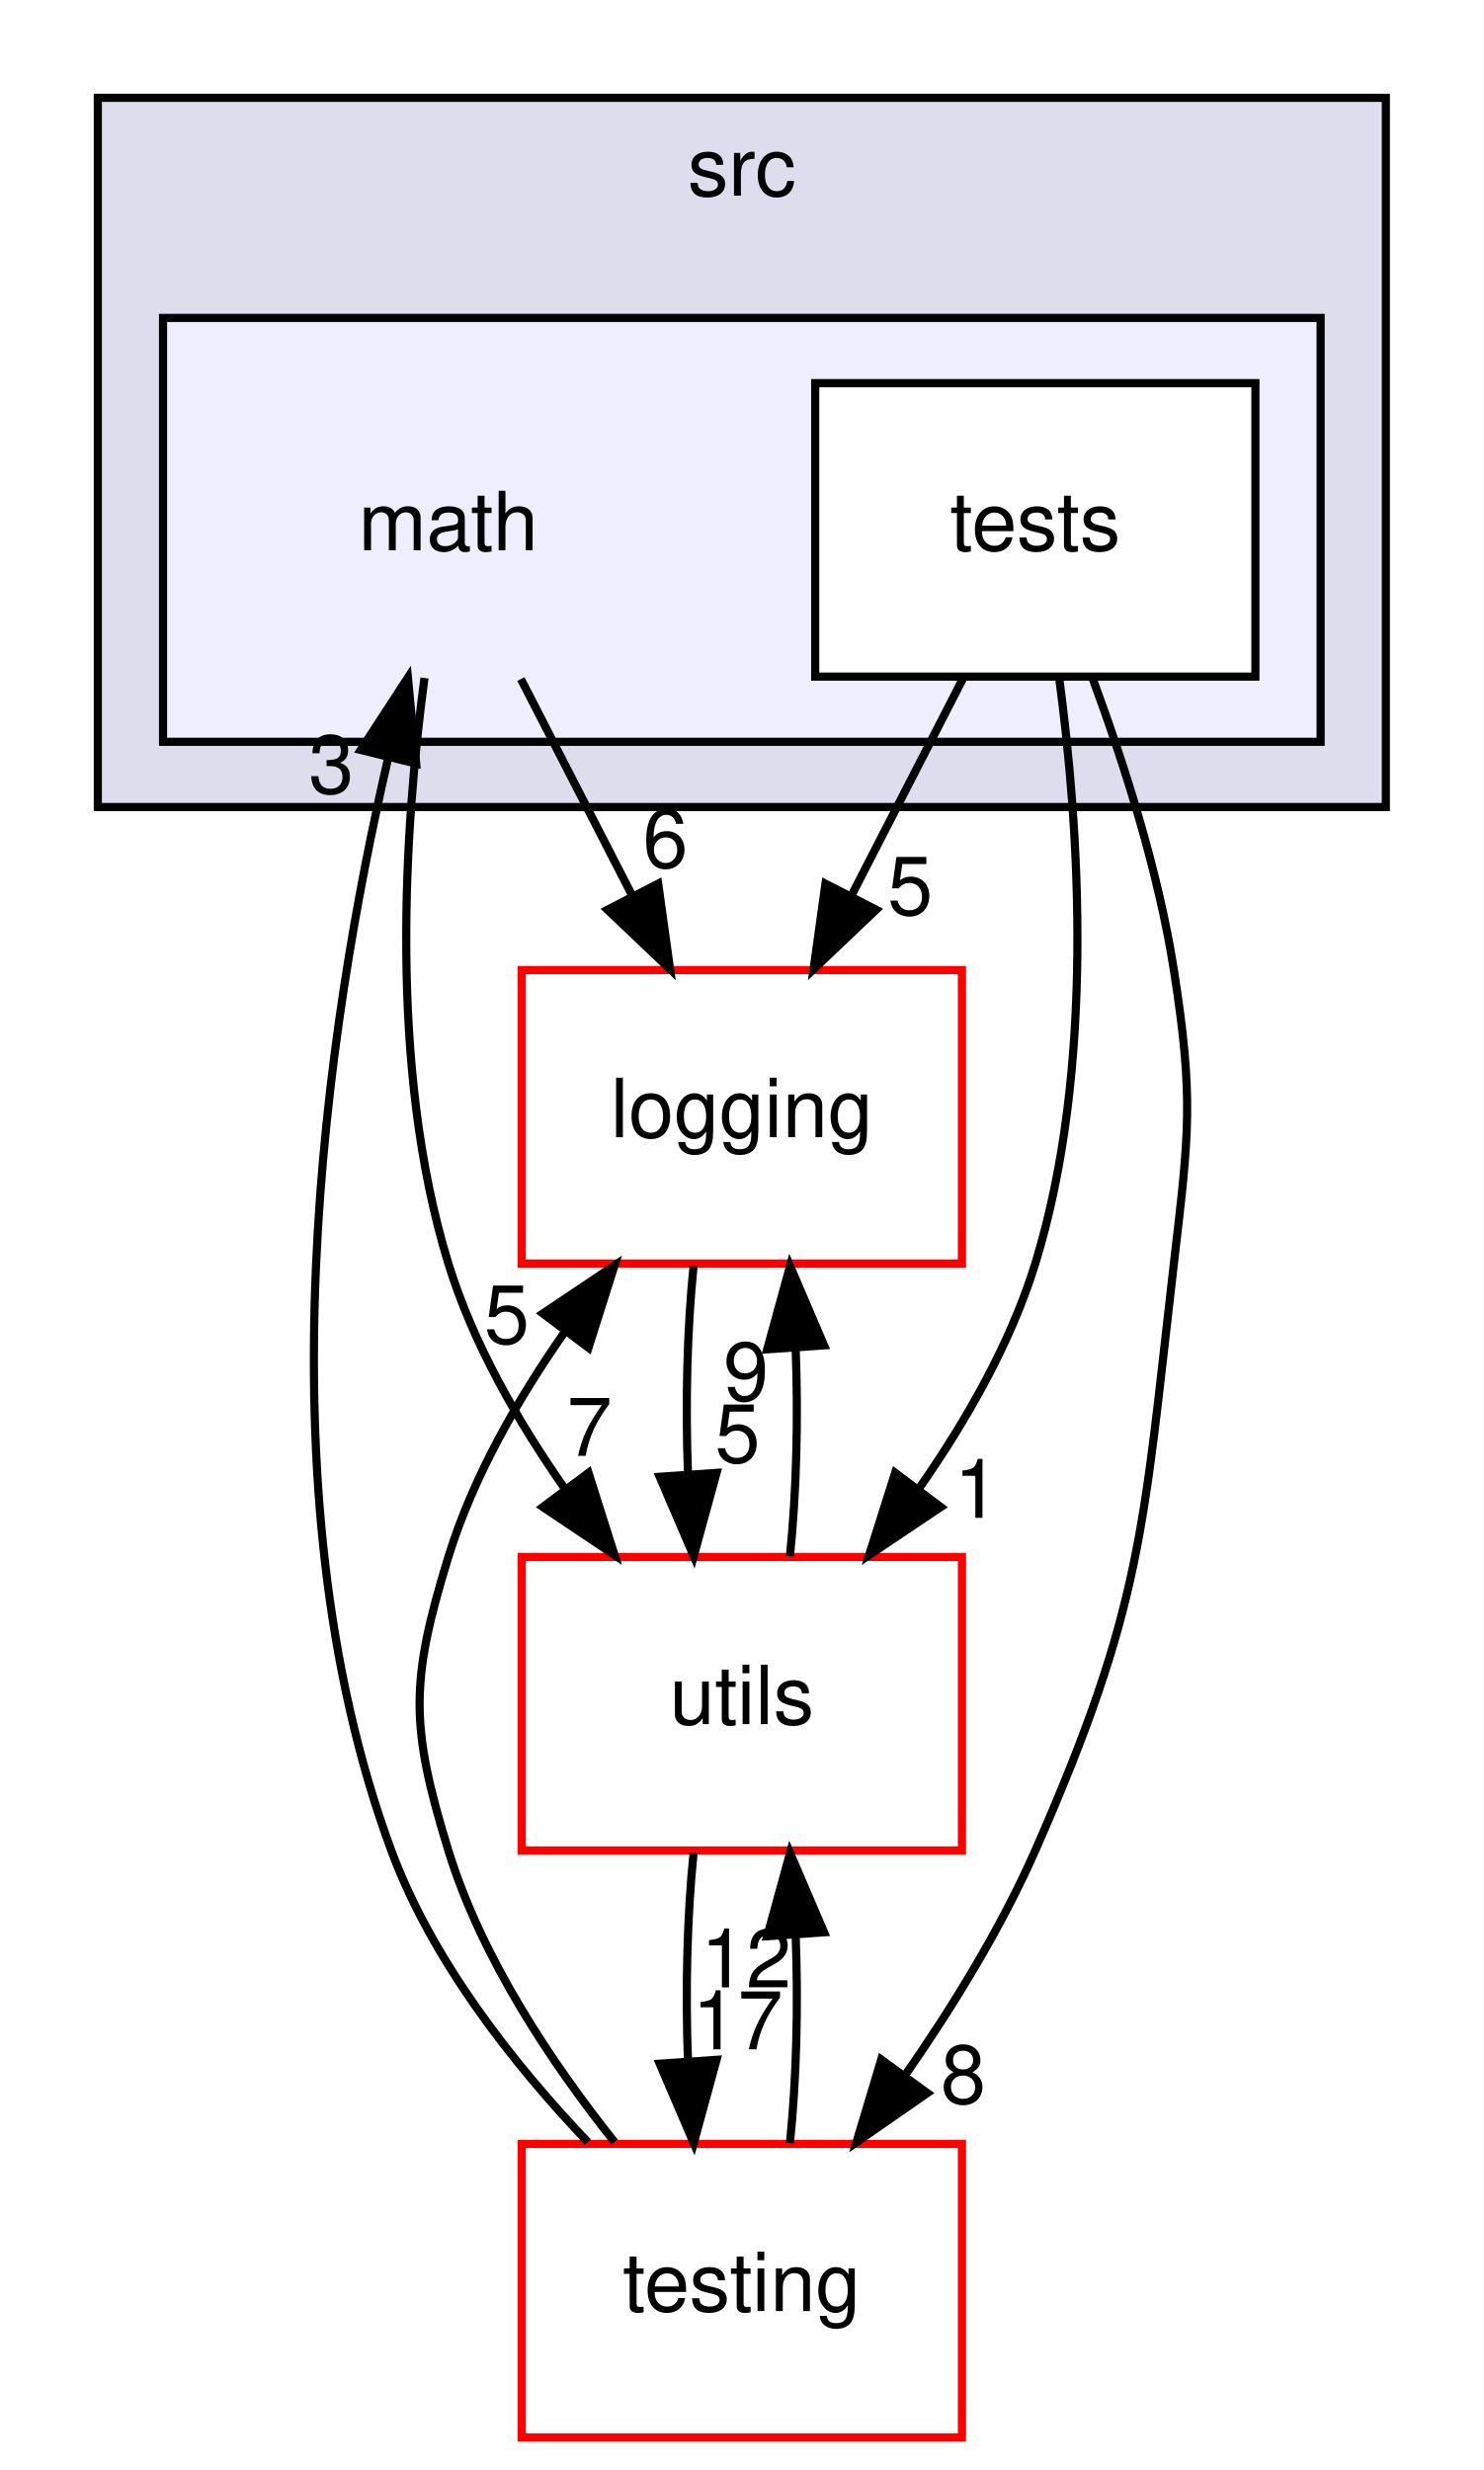
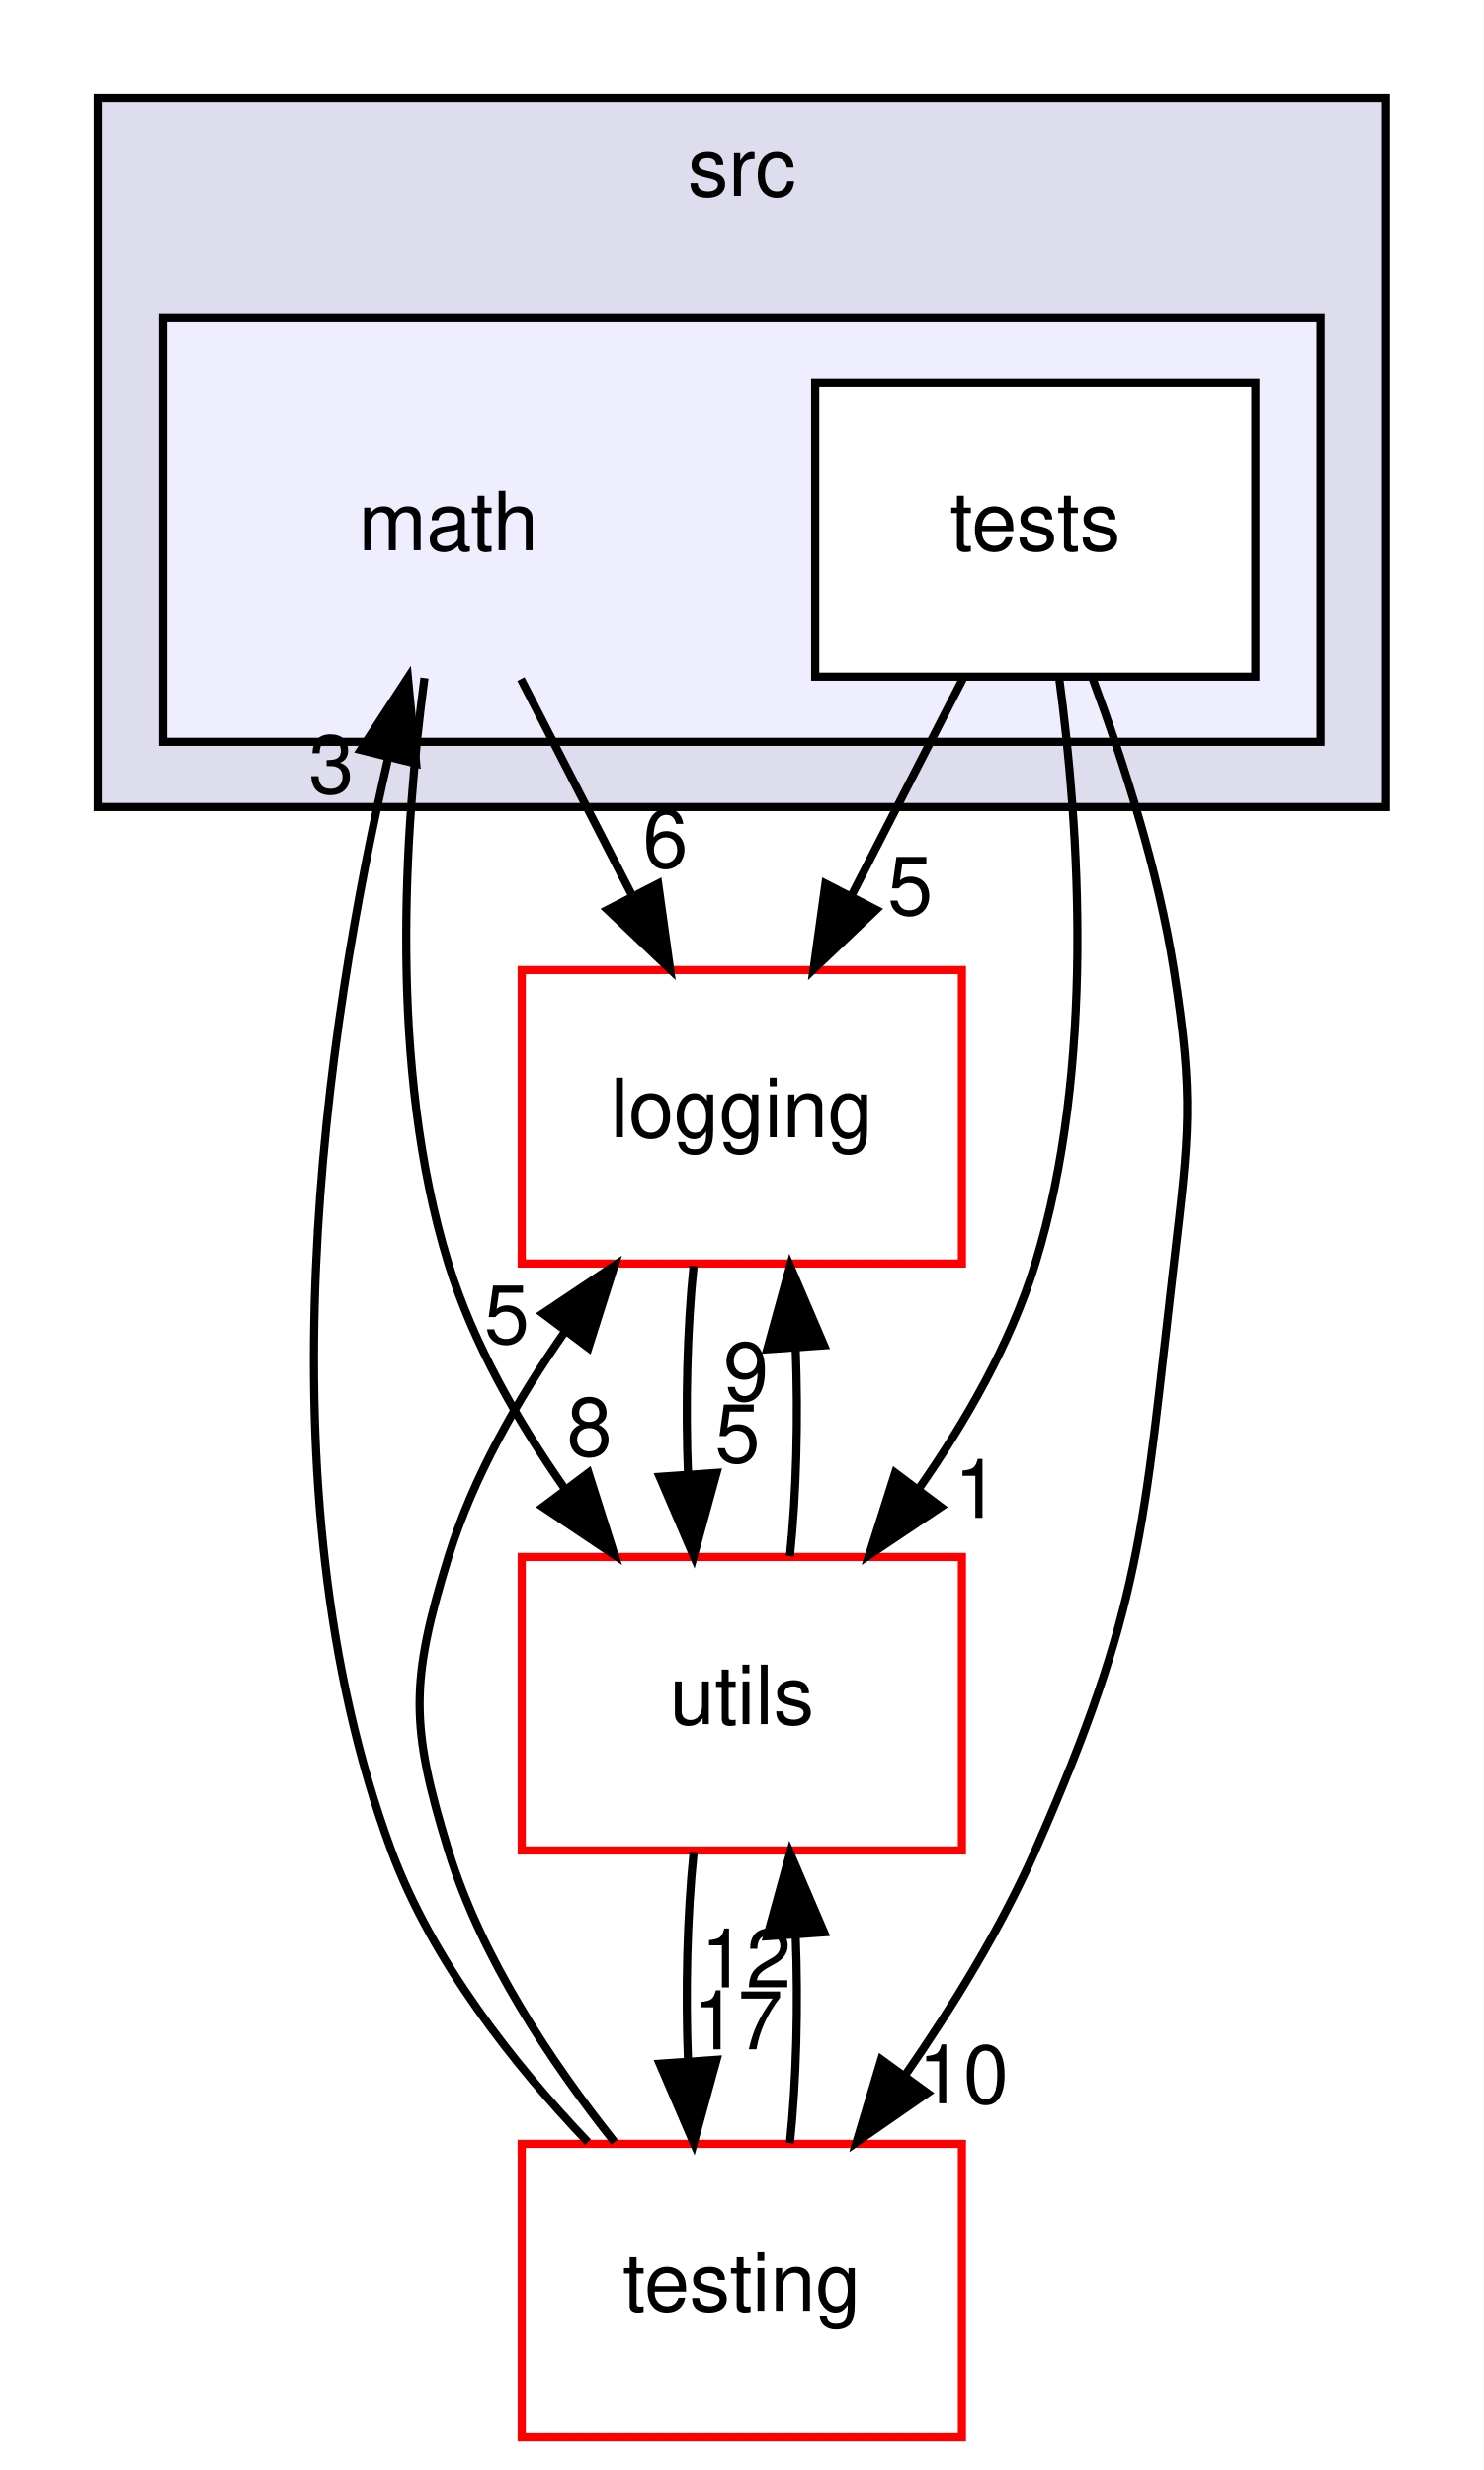
<svg xmlns="http://www.w3.org/2000/svg" xmlns:xlink="http://www.w3.org/1999/xlink" width="182pt" height="303pt" viewBox="0.00 0.00 182.00 303.00">
  <g id="graph0" class="graph" transform="scale(1 1) rotate(0) translate(4 299)">
    <polygon fill="white" stroke="transparent" points="-4,4 -4,-299 178,-299 178,4 -4,4" />
    <g id="clust1" class="cluster">
      <g id="a_clust1">
        <a xlink:href="dir_68267d1309a1af8e8297ef4c3efbcdba.html" target="_top" xlink:title="src">
          <polygon fill="#ddddee" stroke="black" points="8,-200 8,-287 166,-287 166,-200 8,-200" />
          <text text-anchor="middle" x="87" y="-275" font-family="Helvetica,sans-Serif" font-size="10.00">src</text>
        </a>
      </g>
    </g>
    <g id="clust2" class="cluster">
      <g id="a_clust2">
        <a xlink:href="dir_ae9a93452e2a84339148a16bcf2eb561.html" target="_top">
          <polygon fill="#eeeeff" stroke="black" points="16,-208 16,-260 158,-260 158,-208 16,-208" />
        </a>
      </g>
    </g>
    <g id="node1" class="node">
      <text text-anchor="middle" x="51" y="-231.5" font-family="Helvetica,sans-Serif" font-size="10.00">math</text>
    </g>
    <g id="node4" class="node">
      <g id="a_node4">
        <a xlink:href="dir_b3320b59a4aa4a7431bc8488b87009bf.html" target="_top" xlink:title="logging">
          <polygon fill="white" stroke="red" points="114,-180 60,-180 60,-144 114,-144 114,-180" />
          <text text-anchor="middle" x="87" y="-159.5" font-family="Helvetica,sans-Serif" font-size="10.00">logging</text>
        </a>
      </g>
    </g>
    <g id="edge4" class="edge">
      <path fill="none" stroke="black" d="M59.9,-215.7C64,-207.73 68.95,-198.1 73.49,-189.26" />
      <polygon fill="black" stroke="black" points="76.74,-190.6 78.2,-180.1 70.52,-187.4 76.74,-190.6" />
      <g id="a_edge4-headlabel">
        <a xlink:href="dir_000047_000039.html" target="_top" xlink:title="6">
          <text text-anchor="middle" x="77.62" y="-192.59" font-family="Helvetica,sans-Serif" font-size="10.00">6</text>
        </a>
      </g>
    </g>
    <g id="node5" class="node">
      <g id="a_node5">
        <a xlink:href="dir_313caf1132e152dd9b58bea13a4052ca.html" target="_top" xlink:title="utils">
          <polygon fill="white" stroke="red" points="114,-108 60,-108 60,-72 114,-72 114,-108" />
          <text text-anchor="middle" x="87" y="-87.5" font-family="Helvetica,sans-Serif" font-size="10.00">utils</text>
        </a>
      </g>
    </g>
    <g id="edge5" class="edge">
      <path fill="none" stroke="black" d="M48.07,-215.83C45.62,-197.57 43.6,-168.07 51,-144 54.01,-134.22 59.51,-124.62 65.32,-116.33" />
      <polygon fill="black" stroke="black" points="68.19,-118.33 71.39,-108.23 62.59,-114.13 68.19,-118.33" />
      <g id="a_edge5-headlabel">
-         <a xlink:href="dir_000047_000061.html" target="_top" xlink:title="7">
-           <text text-anchor="middle" x="68.31" y="-120.41" font-family="Helvetica,sans-Serif" font-size="10.00">7</text>
+         <a xlink:href="dir_000047_000061.html" target="_top" xlink:title="8">
+           <text text-anchor="middle" x="68.31" y="-120.41" font-family="Helvetica,sans-Serif" font-size="10.00">8</text>
        </a>
      </g>
    </g>
    <g id="node2" class="node">
      <g id="a_node2">
        <a xlink:href="dir_48c0903cd83031f256a64515f499943b.html" target="_top" xlink:title="tests">
          <polygon fill="white" stroke="black" points="150,-252 96,-252 96,-216 150,-216 150,-252" />
          <text text-anchor="middle" x="123" y="-231.5" font-family="Helvetica,sans-Serif" font-size="10.00">tests</text>
        </a>
      </g>
    </g>
    <g id="node3" class="node">
      <g id="a_node3">
        <a xlink:href="dir_3513c77e68d0de165c8b48f945306dcb.html" target="_top" xlink:title="testing">
          <polygon fill="white" stroke="red" points="114,-36 60,-36 60,0 114,0 114,-36" />
          <text text-anchor="middle" x="87" y="-15.5" font-family="Helvetica,sans-Serif" font-size="10.00">testing</text>
        </a>
      </g>
    </g>
    <g id="edge1" class="edge">
      <path fill="none" stroke="black" d="M130.07,-215.67C133.84,-205.47 138.09,-192.22 140,-180 142.47,-164.19 141.85,-159.89 140,-144 136.2,-111.34 136.23,-102.1 123,-72 118.81,-62.48 112.88,-52.84 107.04,-44.44" />
      <polygon fill="black" stroke="black" points="109.76,-42.24 101.06,-36.2 104.1,-46.35 109.76,-42.24" />
      <g id="a_edge1-headlabel">
-         <a xlink:href="dir_000048_000036.html" target="_top" xlink:title="8">
-           <text text-anchor="middle" x="114.17" y="-40.98" font-family="Helvetica,sans-Serif" font-size="10.00">8</text>
+         <a xlink:href="dir_000048_000036.html" target="_top" xlink:title="10">
+           <text text-anchor="middle" x="114.17" y="-40.98" font-family="Helvetica,sans-Serif" font-size="10.00">10</text>
        </a>
      </g>
    </g>
    <g id="edge2" class="edge">
      <path fill="none" stroke="black" d="M114.1,-215.7C110,-207.73 105.05,-198.1 100.51,-189.26" />
      <polygon fill="black" stroke="black" points="103.48,-187.4 95.8,-180.1 97.26,-190.6 103.48,-187.4" />
      <g id="a_edge2-headlabel">
        <a xlink:href="dir_000048_000039.html" target="_top" xlink:title="5">
          <text text-anchor="middle" x="107.65" y="-186.79" font-family="Helvetica,sans-Serif" font-size="10.00">5</text>
        </a>
      </g>
    </g>
    <g id="edge3" class="edge">
      <path fill="none" stroke="black" d="M125.93,-215.83C128.38,-197.57 130.4,-168.07 123,-144 119.99,-134.22 114.49,-124.62 108.68,-116.33" />
      <polygon fill="black" stroke="black" points="111.41,-114.13 102.61,-108.23 105.81,-118.33 111.41,-114.13" />
      <g id="a_edge3-headlabel">
        <a xlink:href="dir_000048_000061.html" target="_top" xlink:title="1">
          <text text-anchor="middle" x="115.83" y="-112.8" font-family="Helvetica,sans-Serif" font-size="10.00">1</text>
        </a>
      </g>
    </g>
    <g id="edge6" class="edge">
      <path fill="none" stroke="black" d="M68.12,-36.22C59.02,-45.77 49.02,-58.44 44,-72 27.43,-116.74 36.04,-173.32 43.64,-206.11" />
      <polygon fill="black" stroke="black" points="40.25,-207 46.04,-215.88 47.05,-205.33 40.25,-207" />
      <g id="a_edge6-headlabel">
        <a xlink:href="dir_000036_000047.html" target="_top" xlink:title="3">
          <text text-anchor="middle" x="36.64" y="-201.69" font-family="Helvetica,sans-Serif" font-size="10.00">3</text>
        </a>
      </g>
    </g>
    <g id="edge7" class="edge">
      <path fill="none" stroke="black" d="M71.39,-36.23C63.63,-45.97 55.05,-58.82 51,-72 46.3,-87.29 46.3,-92.71 51,-108 54.01,-117.78 59.51,-127.38 65.32,-135.67" />
      <polygon fill="black" stroke="black" points="62.59,-137.87 71.39,-143.77 68.19,-133.67 62.59,-137.87" />
      <g id="a_edge7-headlabel">
        <a xlink:href="dir_000036_000039.html" target="_top" xlink:title="5">
          <text text-anchor="middle" x="58.17" y="-134.2" font-family="Helvetica,sans-Serif" font-size="10.00">5</text>
        </a>
      </g>
    </g>
    <g id="edge8" class="edge">
      <path fill="none" stroke="black" d="M92.9,-36.1C93.7,-43.79 93.94,-53.05 93.6,-61.67" />
      <polygon fill="black" stroke="black" points="90.11,-61.48 92.92,-71.7 97.09,-61.96 90.11,-61.48" />
      <g id="a_edge8-headlabel">
        <a xlink:href="dir_000036_000061.html" target="_top" xlink:title="12">
          <text text-anchor="middle" x="87.52" y="-55.2" font-family="Helvetica,sans-Serif" font-size="10.00">12</text>
        </a>
      </g>
    </g>
    <g id="edge9" class="edge">
      <path fill="none" stroke="black" d="M81.08,-143.7C80.29,-135.98 80.06,-126.71 80.4,-118.11" />
      <polygon fill="black" stroke="black" points="83.9,-118.32 81.1,-108.1 76.92,-117.84 83.9,-118.32" />
      <g id="a_edge9-headlabel">
        <a xlink:href="dir_000039_000061.html" target="_top" xlink:title="5">
          <text text-anchor="middle" x="86.48" y="-119.61" font-family="Helvetica,sans-Serif" font-size="10.00">5</text>
        </a>
      </g>
    </g>
    <g id="edge10" class="edge">
      <path fill="none" stroke="black" d="M81.08,-71.7C80.29,-63.98 80.06,-54.71 80.4,-46.11" />
      <polygon fill="black" stroke="black" points="83.9,-46.32 81.1,-36.1 76.92,-45.84 83.9,-46.32" />
      <g id="a_edge10-headlabel">
        <a xlink:href="dir_000061_000036.html" target="_top" xlink:title="17">
          <text text-anchor="middle" x="86.48" y="-47.61" font-family="Helvetica,sans-Serif" font-size="10.00">17</text>
        </a>
      </g>
    </g>
    <g id="edge11" class="edge">
      <path fill="none" stroke="black" d="M92.9,-108.1C93.7,-115.79 93.94,-125.05 93.6,-133.67" />
      <polygon fill="black" stroke="black" points="90.11,-133.48 92.92,-143.7 97.09,-133.96 90.11,-133.48" />
      <g id="a_edge11-headlabel">
        <a xlink:href="dir_000061_000039.html" target="_top" xlink:title="9">
          <text text-anchor="middle" x="87.52" y="-127.2" font-family="Helvetica,sans-Serif" font-size="10.00">9</text>
        </a>
      </g>
    </g>
  </g>
</svg>
